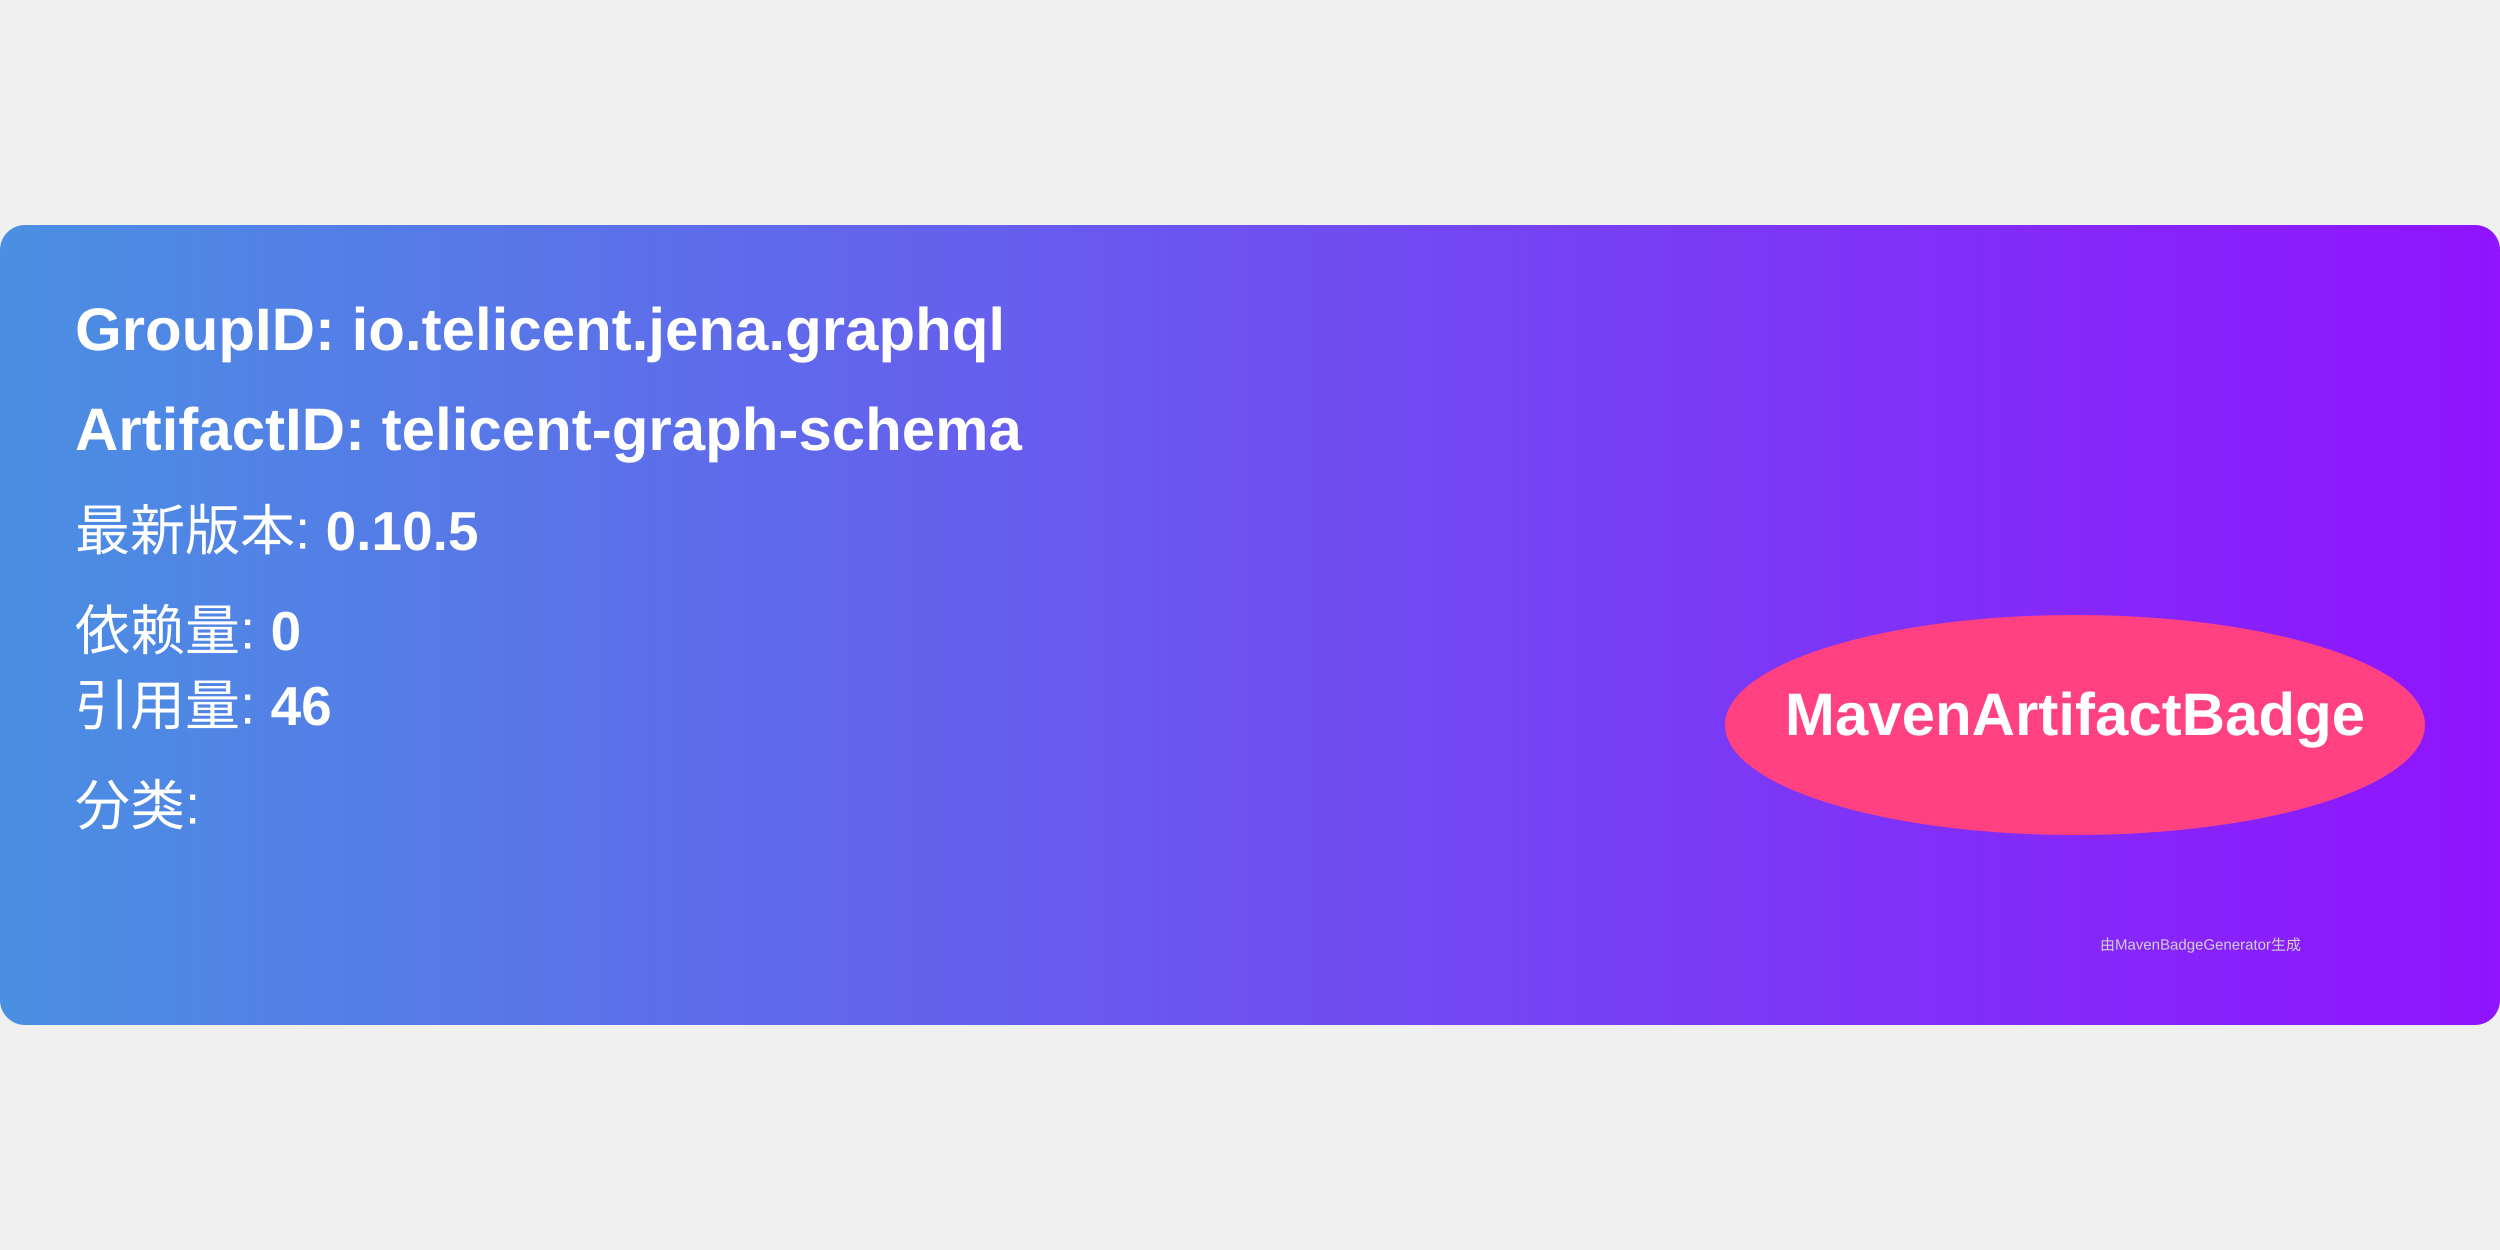
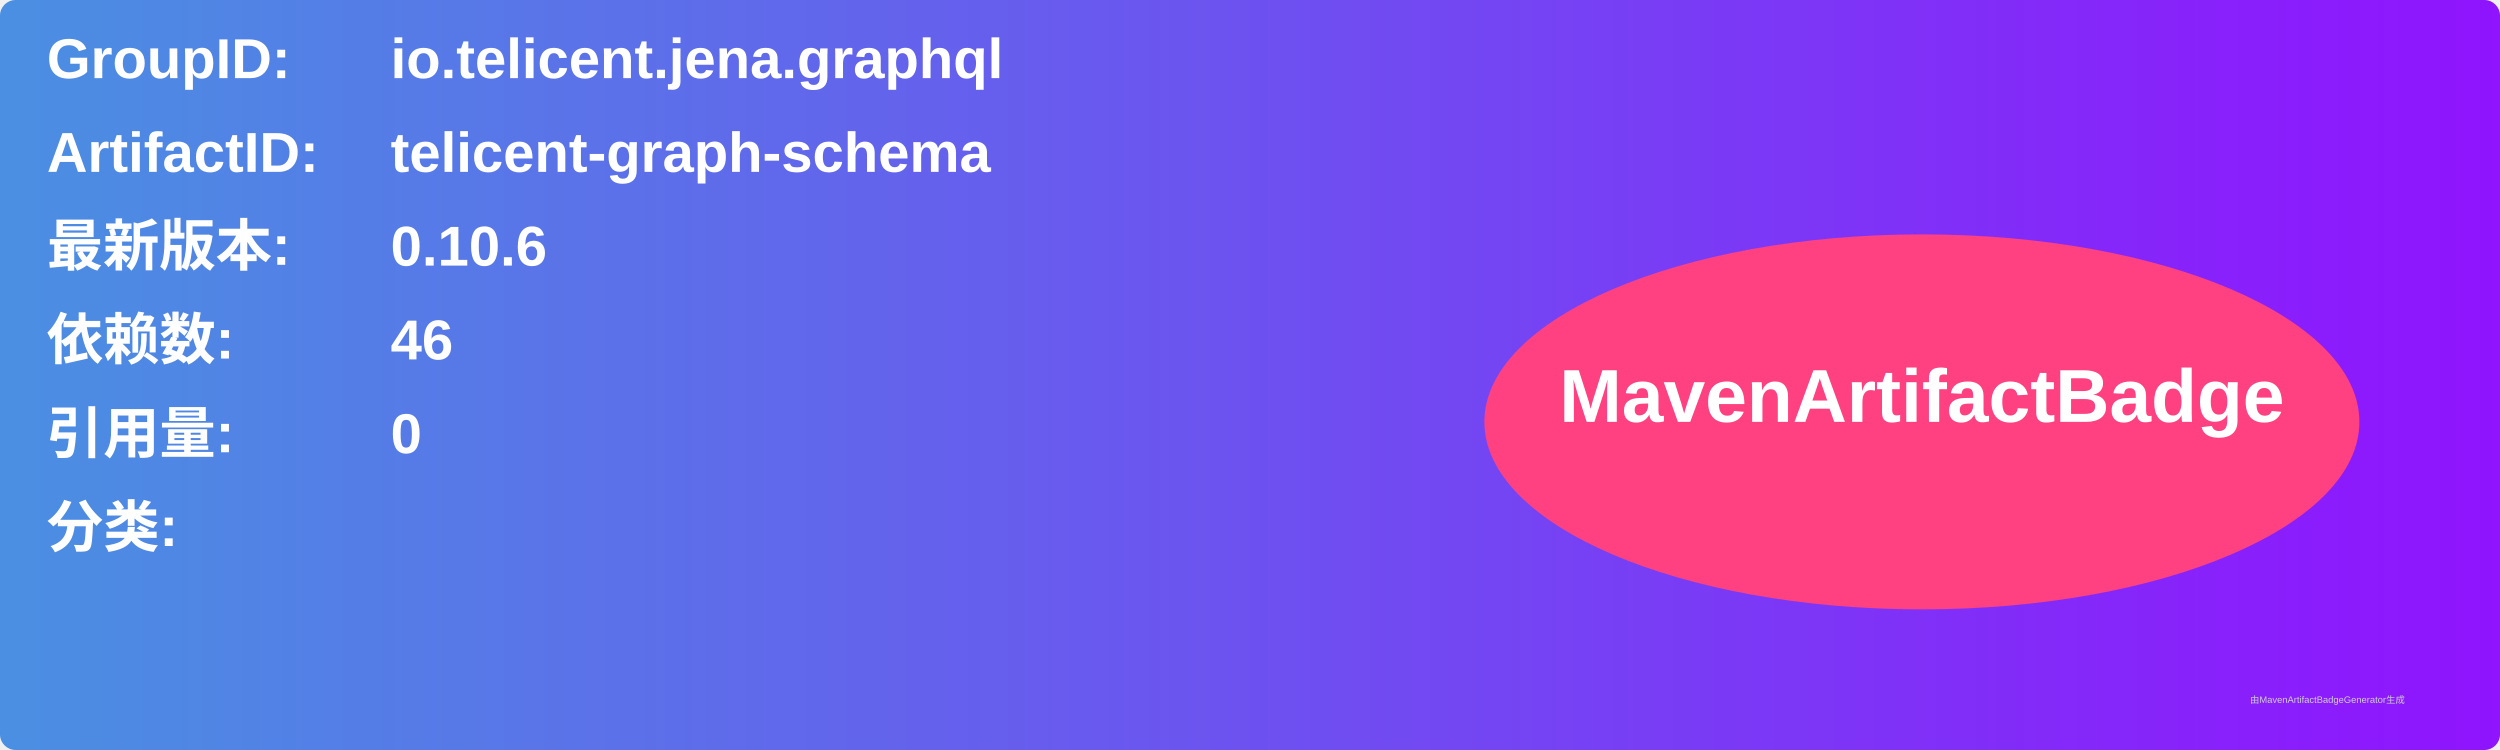
- <svg xmlns="http://www.w3.org/2000/svg" width="300" height="150" viewBox="0 0 500 160">
+ <svg xmlns="http://www.w3.org/2000/svg" width="800" height="240" viewBox="0 0 800 240">
  <linearGradient id="grad" x1="0%" y1="0%" x2="100%" y2="0%">
    <stop offset="0%" stop-color="#4a90e2" />
    <stop offset="100%" stop-color="#9013fe" />
  </linearGradient>
  <rect width="100%" height="100%" rx="5" ry="5" fill="url(#grad)" />
  <g transform="translate(15, 15)">
-     <text x="0" y="10" font-family="Arial" font-size="12" fill="white" font-weight="bold" width="260">
-       GroupID:   io.telicent.jena.graphql
+     <text x="0" y="10" font-family="Arial" font-size="18" fill="white" font-weight="bold" width="260">GroupID:</text>
+     <text x="110" y="10" font-family="Arial" font-size="18" fill="white" font-weight="bold" width="460">io.telicent.jena.graphql</text>
+     <text x="0" y="40" font-family="Arial" font-size="18" fill="white" font-weight="bold" width="260">ArtifactID:</text>
+     <text x="110" y="40" font-family="Arial" font-size="18" fill="white" font-weight="bold" width="460">telicent-graph-schema</text>
+     <text x="0" y="70" font-family="Arial" font-size="18" fill="white" font-weight="bold">最新版本:</text>
+     <text x="110" y="70" font-family="Arial" font-size="18" fill="white" font-weight="bold">
+       <tspan font-weight="bold">0.10.6</tspan>
    </text>
-     <text x="0" y="30" font-family="Arial" font-size="12" fill="white" font-weight="bold" width="260">
-       ArtifactID: telicent-graph-schema
+     <text x="0" y="100" font-family="Arial" font-size="18" fill="white" font-weight="bold">依赖数: </text>
+     <text x="110" y="100" font-family="Arial" font-size="18" fill="white">
+       <tspan font-weight="bold">46</tspan>
    </text>
-     <text x="0" y="50" font-family="Arial" font-size="11" fill="white">
-       最新版本: <tspan font-weight="bold">0.10.5</tspan>
+     <text x="0" y="130" font-family="Arial" font-size="18" fill="white" font-weight="bold">引用量: </text>
+     <text x="110" y="130" font-family="Arial" font-size="18" fill="white">
+       <tspan font-weight="bold">0</tspan>
    </text>
-     <text x="0" y="70" font-family="Arial" font-size="11" fill="white">
-       依赖量: <tspan font-weight="bold">0</tspan>
+     <text x="0" y="160" font-family="Arial" font-size="18" fill="white" font-weight="bold">分类:</text>
+     <text x="10" y="190" font-family="Arial" font-size="10" fill="white">
+       <tspan font-weight="bold" />
    </text>
-     <text x="0" y="85" font-family="Arial" font-size="11" fill="white">
-       引用量: <tspan font-weight="bold">46</tspan>
-     </text>
-     <text x="0" y="105" font-family="Arial" font-size="11" fill="white">
-       分类: <tspan font-weight="bold" />
-     </text>
-     <ellipse cx="400" cy="85" rx="70" ry="22" fill="#ff4081" />
-     <text x="400" y="87" text-anchor="middle" font-family="Arial" font-size="12" fill="white" font-weight="bold">MavenArtifactBadge</text>
+     <ellipse cx="600" cy="120" rx="140" ry="60" fill="#ff4081" />
+     <text x="600" y="120" text-anchor="middle" font-family="Arial" font-size="24" fill="white" font-weight="bold">MavenArtifactBadge</text>
  </g>
-   <text x="420" y="145" font-family="Arial" font-size="3" fill="#d0d0d0">
-     由MavenBadgeGenerator生成
-   </text>
+   <text x="720" y="225" font-family="Arial" font-size="3" fill="#d0d0d0">由MavenArtifactBadgeGenerator生成</text>
</svg>
